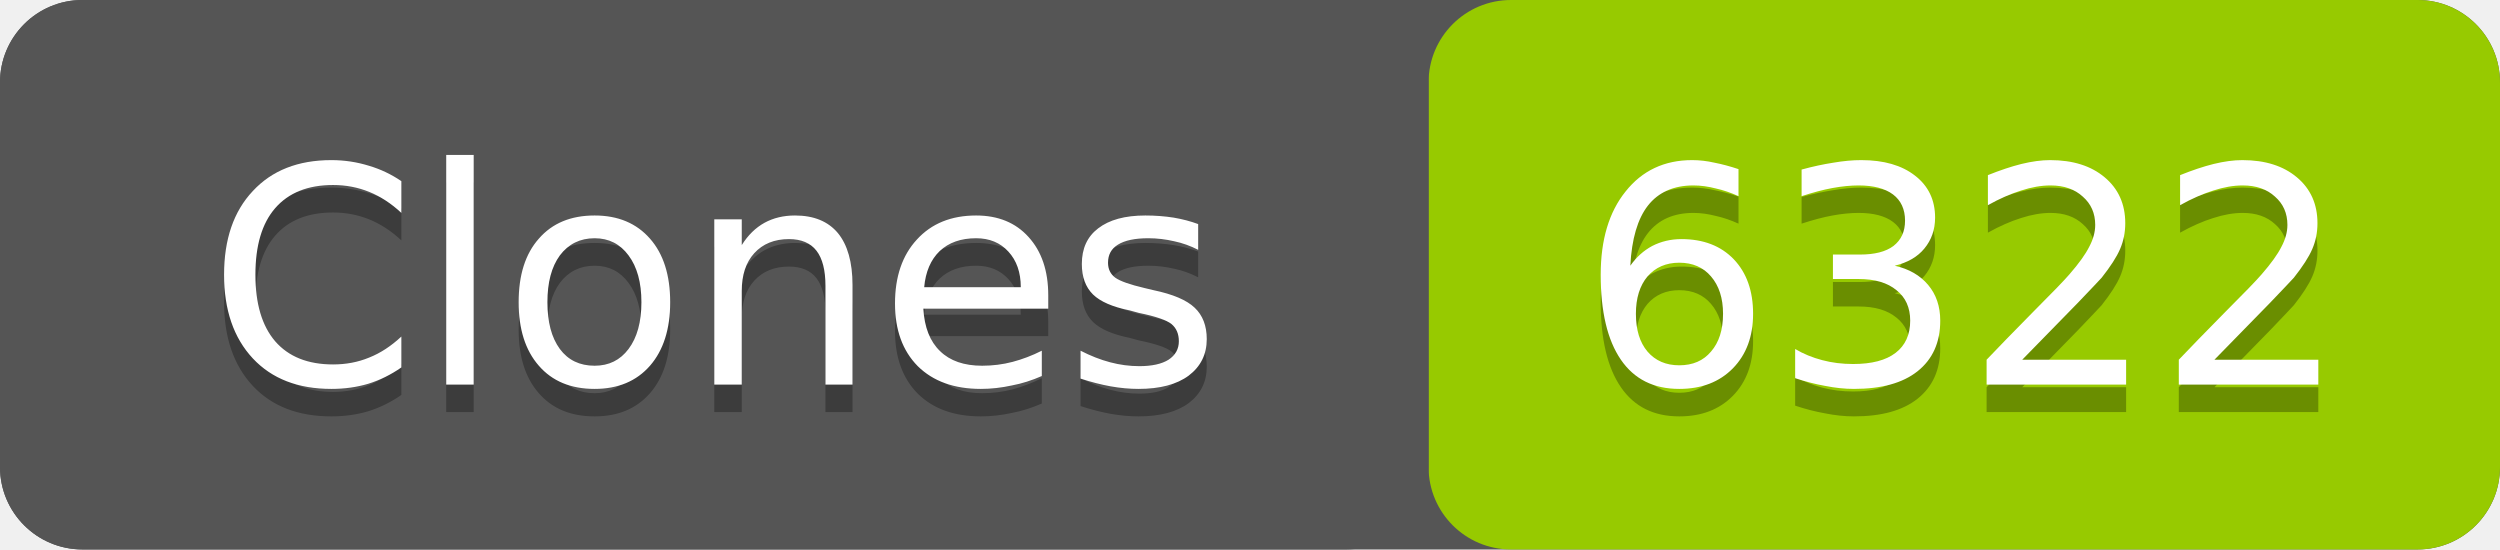
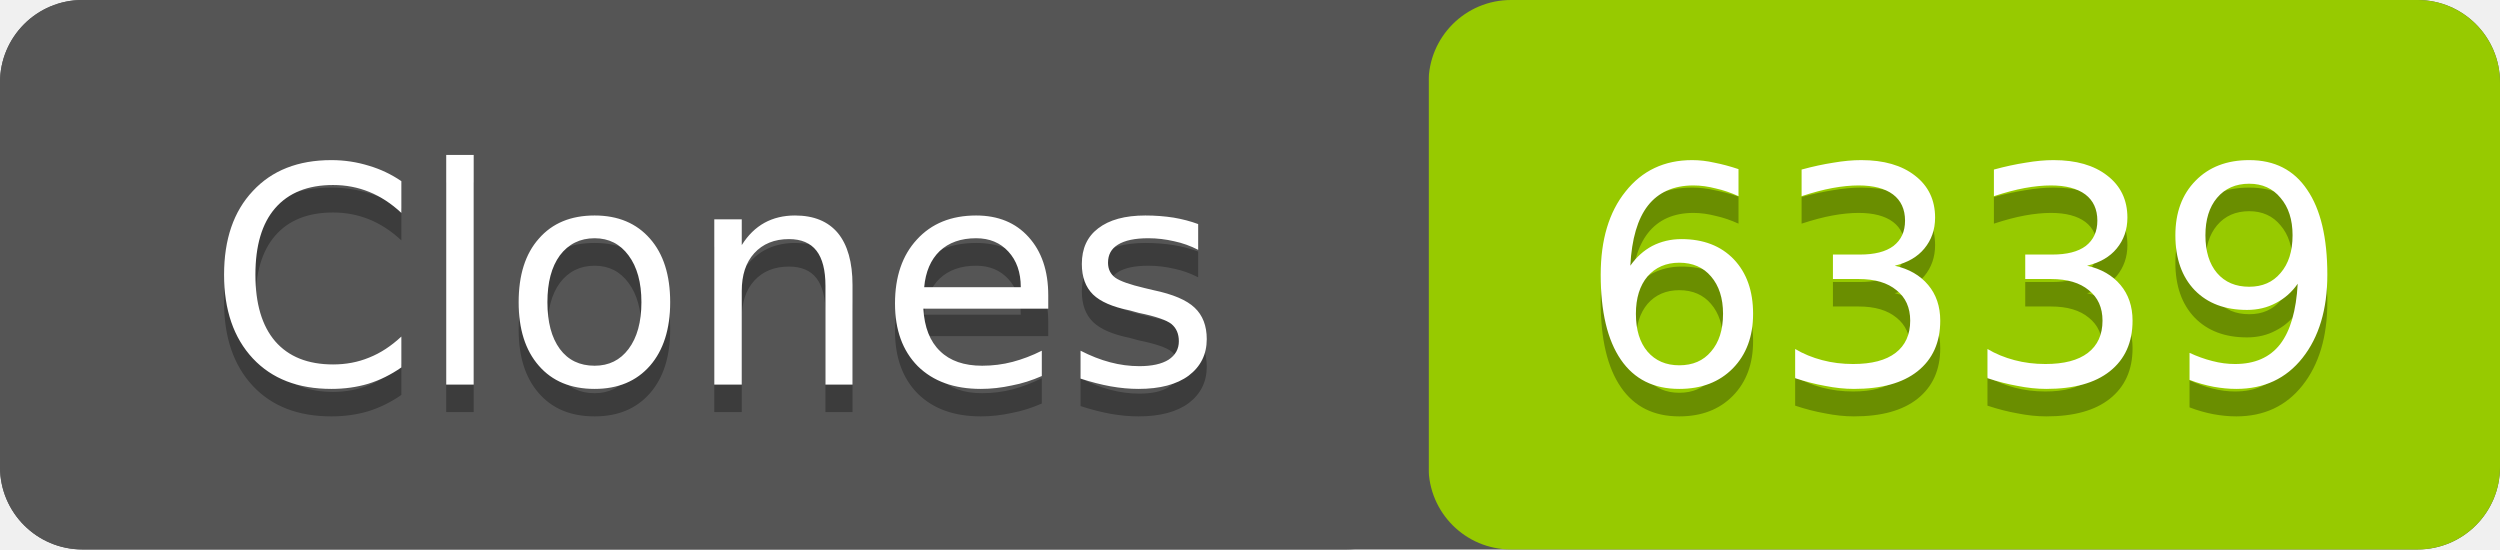
- <svg xmlns="http://www.w3.org/2000/svg" width="91" height="20" role="img" aria-label="Clones: 6322">
+ <svg xmlns="http://www.w3.org/2000/svg" width="91" height="20" role="img" aria-label="Clones: 6339">
  <rect width="91" height="20" rx="3" fill="#555" />
  <rect x="52" width="39" height="20" rx="3" fill="#97ca00" />
  <rect width="52" height="20" rx="3" fill="#555" />
  <g fill="#fff" text-anchor="middle" font-family="Verdana,Geneva,DejaVu Sans,sans-serif" font-size="11">
    <text x="26" y="15" fill="#010101" fill-opacity=".3">Clones</text>
    <text x="26" y="14">Clones</text>
-     <text x="71.5" y="15" fill="#010101" fill-opacity=".3">6322</text>
-     <text x="71.5" y="14">6322</text>
+     <text x="71.5" y="15" fill="#010101" fill-opacity=".3">6339</text>
+     <text x="71.5" y="14">6339</text>
  </g>
</svg>
